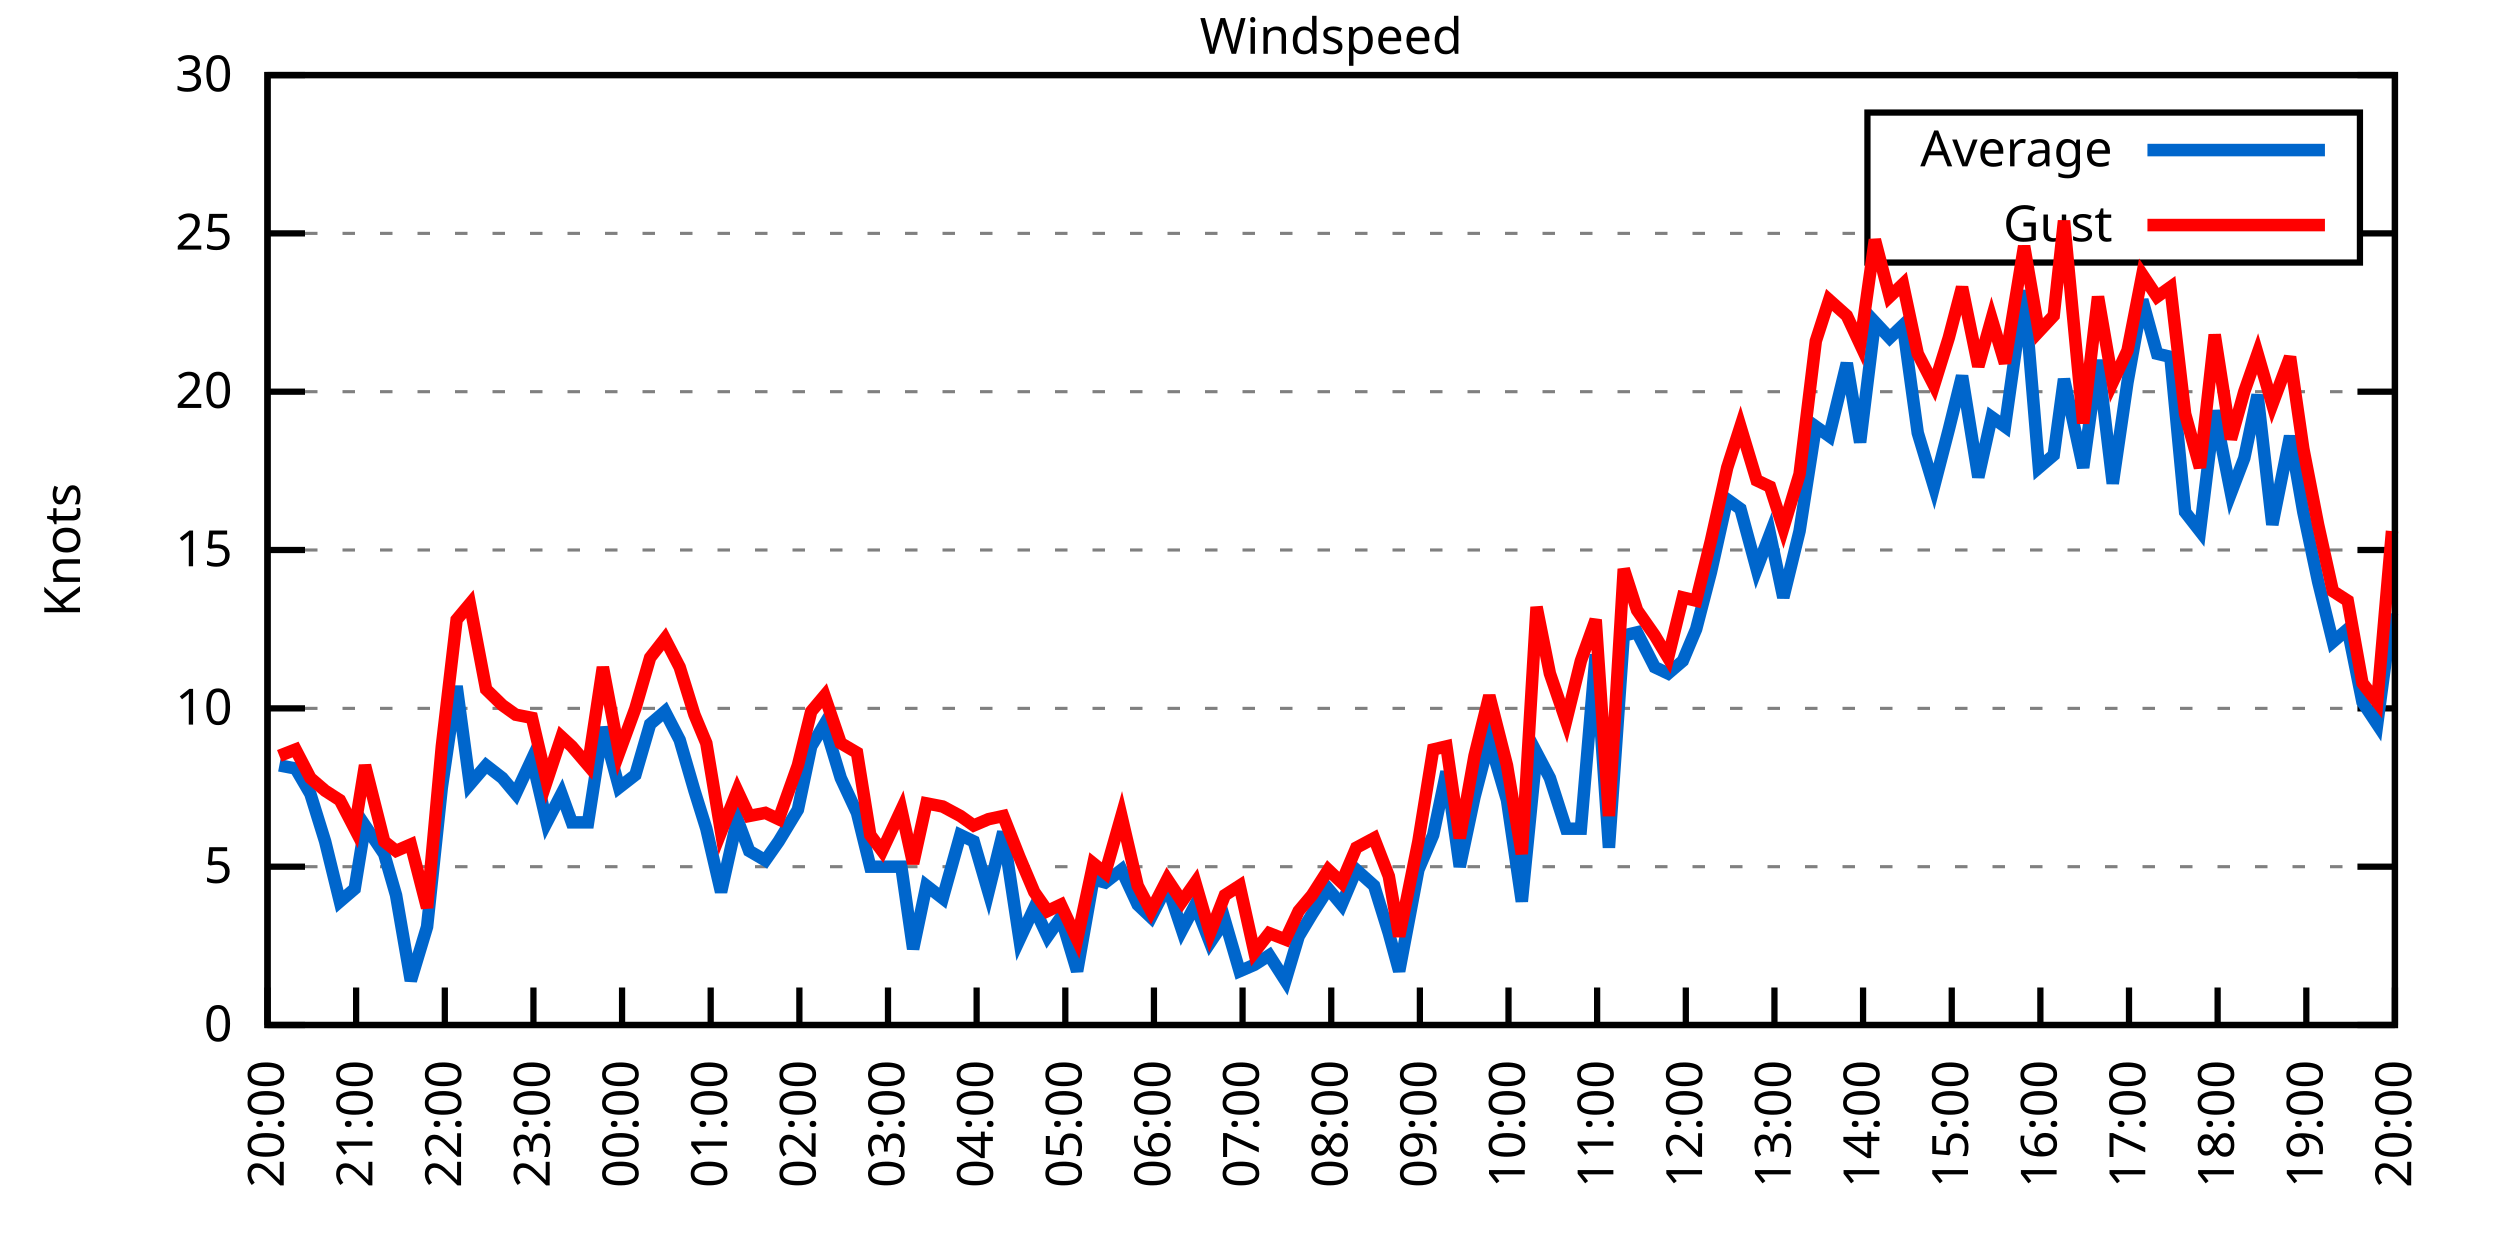
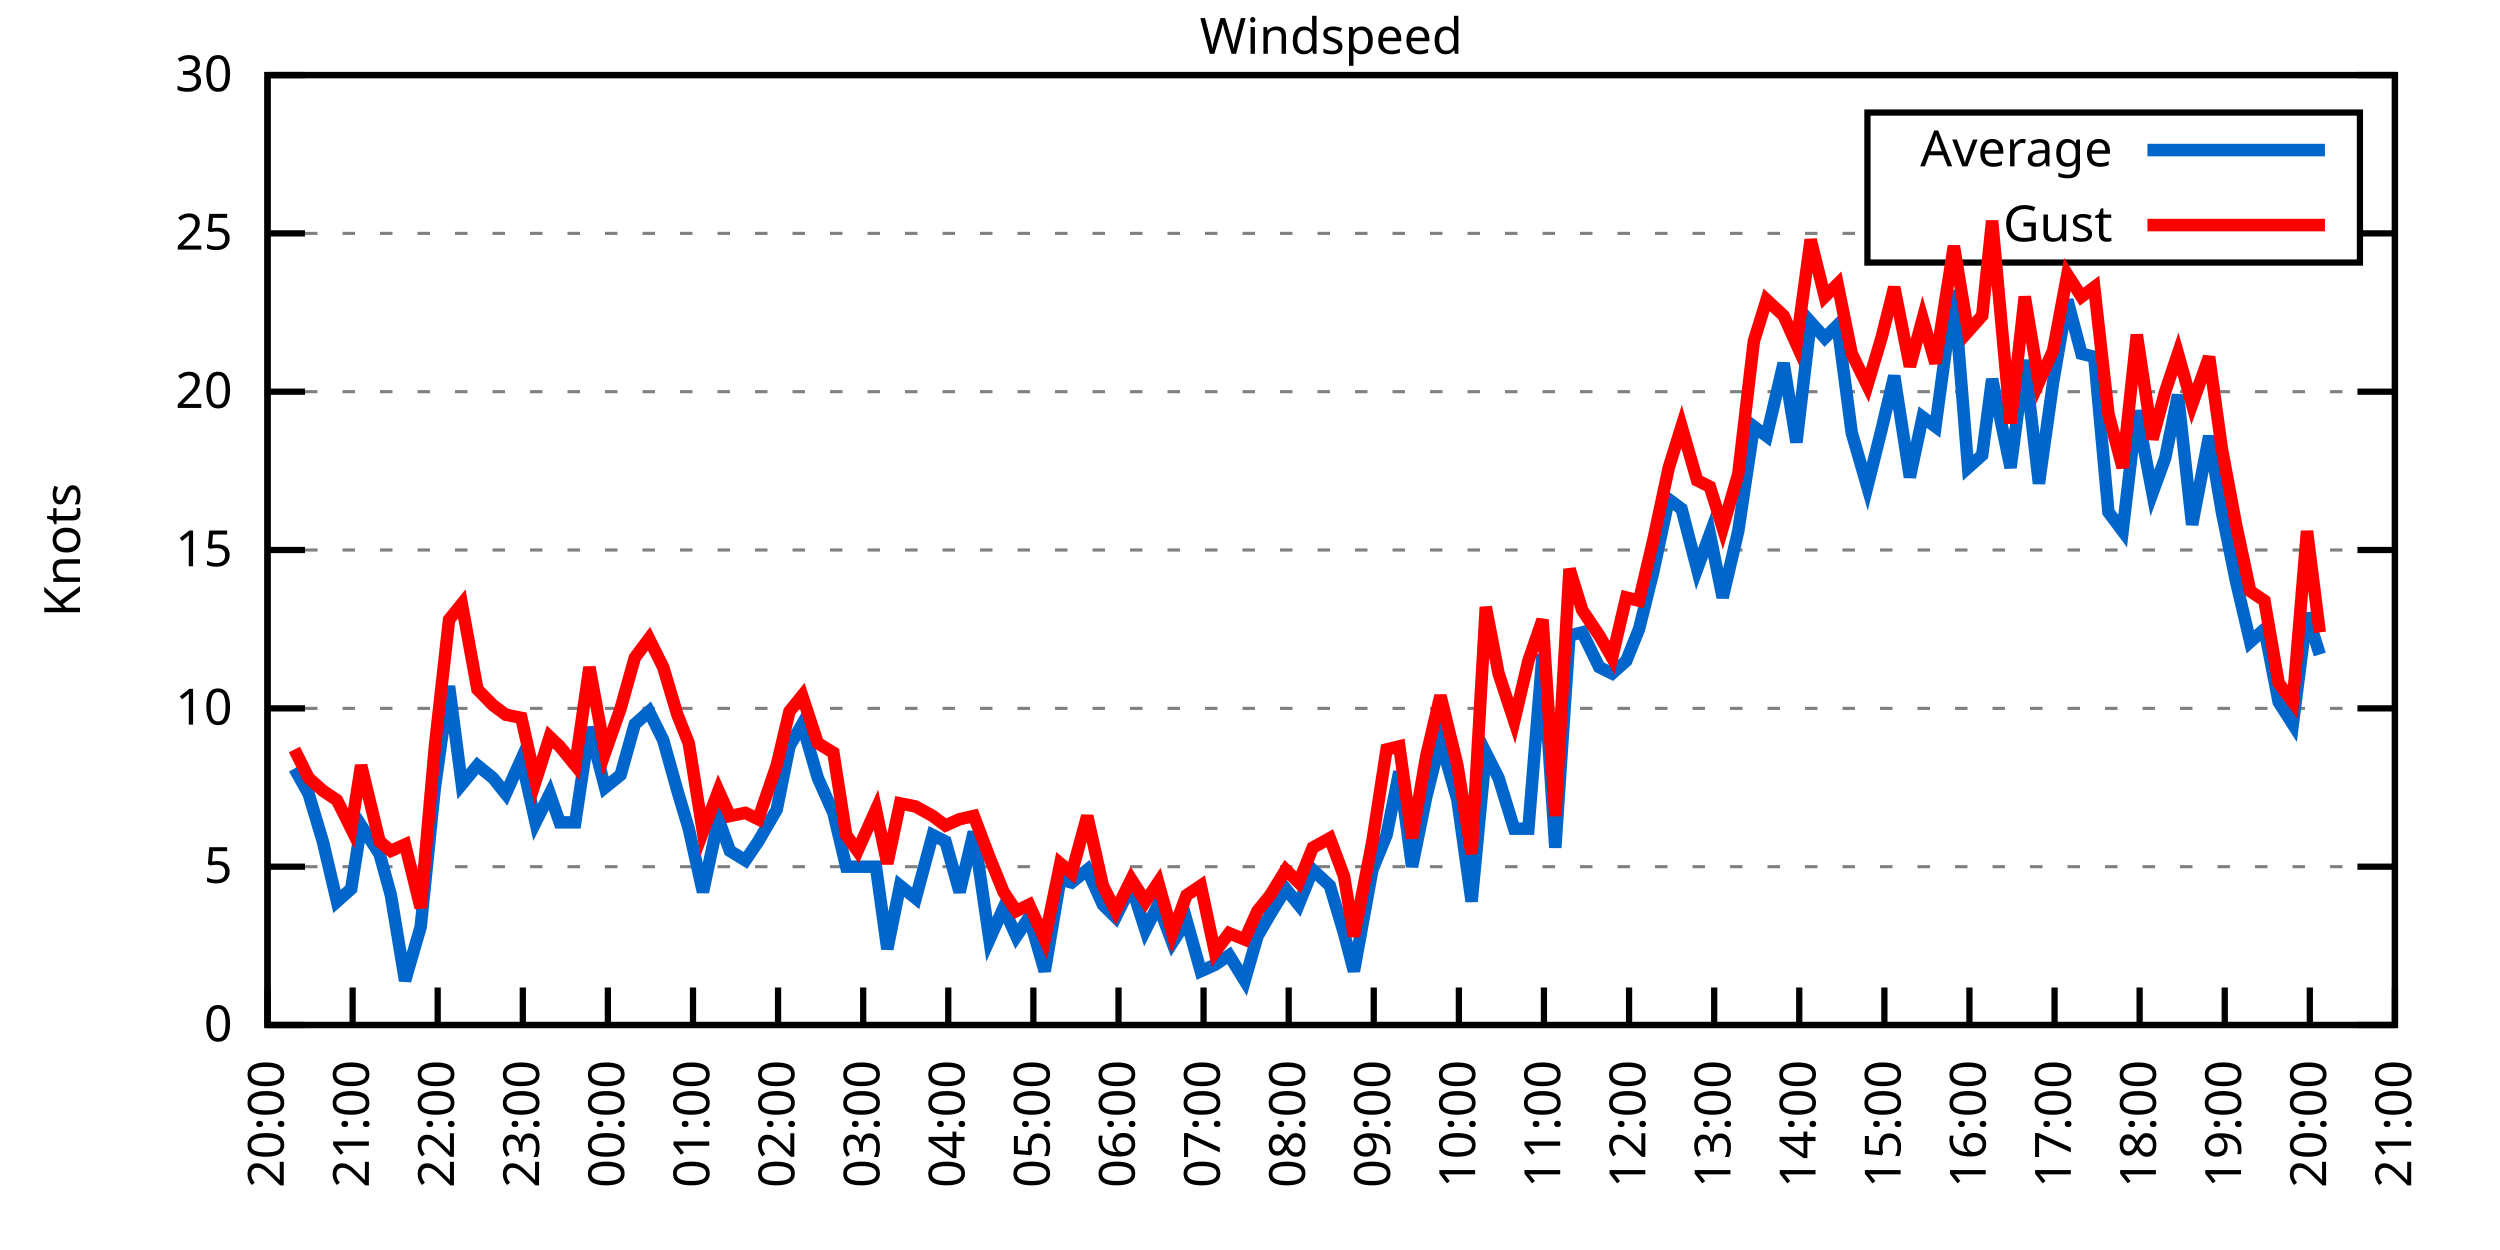
<svg xmlns="http://www.w3.org/2000/svg" xmlns:xlink="http://www.w3.org/1999/xlink" width="400" height="200" viewBox="0 0 400 200">
  <g id="gnuplot_canvas">
    <rect x="0" y="0" width="400" height="200" fill="none" />
    <defs>
      <circle id="gpDot" r="0.5" stroke-width="0.5" stroke="currentColor" />
      <path id="gpPt0" stroke-width="0.333" stroke="currentColor" d="M-1,0 h2 M0,-1 v2" />
      <path id="gpPt1" stroke-width="0.333" stroke="currentColor" d="M-1,-1 L1,1 M1,-1 L-1,1" />
      <path id="gpPt2" stroke-width="0.333" stroke="currentColor" d="M-1,0 L1,0 M0,-1 L0,1 M-1,-1 L1,1 M-1,1 L1,-1" />
      <rect id="gpPt3" stroke-width="0.333" stroke="currentColor" x="-1" y="-1" width="2" height="2" />
      <rect id="gpPt4" stroke-width="0.333" stroke="currentColor" fill="currentColor" x="-1" y="-1" width="2" height="2" />
      <circle id="gpPt5" stroke-width="0.333" stroke="currentColor" cx="0" cy="0" r="1" />
      <use xlink:href="#gpPt5" id="gpPt6" fill="currentColor" stroke="none" />
      <path id="gpPt7" stroke-width="0.333" stroke="currentColor" d="M0,-1.33 L-1.33,0.67 L1.33,0.67 z" />
      <use xlink:href="#gpPt7" id="gpPt8" fill="currentColor" stroke="none" />
      <use xlink:href="#gpPt7" id="gpPt9" stroke="currentColor" transform="rotate(180)" />
      <use xlink:href="#gpPt9" id="gpPt10" fill="currentColor" stroke="none" />
      <use xlink:href="#gpPt3" id="gpPt11" stroke="currentColor" transform="rotate(45)" />
      <use xlink:href="#gpPt11" id="gpPt12" fill="currentColor" stroke="none" />
      <path id="gpPt13" stroke-width="0.333" stroke="currentColor" d="M0,1.330 L1.265,0.411 L0.782,-1.067 L-0.782,-1.076 L-1.265,0.411 z" />
      <use xlink:href="#gpPt13" id="gpPt14" fill="currentColor" stroke="none" />
      <filter id="textbox" filterUnits="objectBoundingBox" x="0" y="0" height="1" width="1">
        <feFlood flood-color="white" flood-opacity="1" result="bgnd" />
        <feComposite in="SourceGraphic" in2="bgnd" operator="atop" />
      </filter>
      <filter id="greybox" filterUnits="objectBoundingBox" x="0" y="0" height="1" width="1">
        <feFlood flood-color="lightgrey" flood-opacity="1" result="grey" />
        <feComposite in="SourceGraphic" in2="grey" operator="atop" />
      </filter>
    </defs>
    <g fill="none" color="white" stroke="currentColor" stroke-width="1.00" stroke-linecap="butt" stroke-linejoin="miter">
</g>
    <g fill="none" color="black" stroke="currentColor" stroke-width="1.00" stroke-linecap="butt" stroke-linejoin="miter">
      <g stroke="none" shape-rendering="crispEdges">
        <polygon fill="rgb(255, 255, 255)" points="42.80,164.00 383.18,164.00 383.18,12.02 42.80,12.02 " />
      </g>
    </g>
    <g fill="none" color="black" stroke="currentColor" stroke-width="1.00" stroke-linecap="butt" stroke-linejoin="miter">
</g>
    <g fill="none" color="black" stroke="black" stroke-width="0.50" stroke-linecap="butt" stroke-linejoin="miter">
</g>
    <g fill="none" color="gray" stroke="currentColor" stroke-width="0.50" stroke-linecap="butt" stroke-linejoin="miter">
      <path stroke="gray" stroke-dasharray="2,4" class="gridline" d="M42.80,164.00 L383.19,164.00  " />
    </g>
    <g fill="none" color="gray" stroke="gray" stroke-width="1.00" stroke-linecap="butt" stroke-linejoin="miter">
</g>
    <g fill="none" color="black" stroke="currentColor" stroke-width="1.00" stroke-linecap="butt" stroke-linejoin="miter">
      <path stroke="black" d="M42.80,164.00 L48.80,164.00 M383.19,164.00 L377.19,164.00  " />
      <g transform="translate(37.20,166.60)" stroke="none" fill="black" font-family="Sans" font-size="8.00" text-anchor="end">
        <text>
          <tspan font-family="Sans"> 0</tspan>
        </text>
      </g>
    </g>
    <g fill="none" color="black" stroke="currentColor" stroke-width="1.00" stroke-linecap="butt" stroke-linejoin="miter">
</g>
    <g fill="none" color="black" stroke="black" stroke-width="0.50" stroke-linecap="butt" stroke-linejoin="miter">
</g>
    <g fill="none" color="gray" stroke="currentColor" stroke-width="0.50" stroke-linecap="butt" stroke-linejoin="miter">
      <path stroke="gray" stroke-dasharray="2,4" class="gridline" d="M42.80,138.67 L383.19,138.67  " />
    </g>
    <g fill="none" color="gray" stroke="gray" stroke-width="1.00" stroke-linecap="butt" stroke-linejoin="miter">
</g>
    <g fill="none" color="black" stroke="currentColor" stroke-width="1.00" stroke-linecap="butt" stroke-linejoin="miter">
      <path stroke="black" d="M42.80,138.67 L48.80,138.67 M383.19,138.67 L377.19,138.67  " />
      <g transform="translate(37.20,141.27)" stroke="none" fill="black" font-family="Sans" font-size="8.00" text-anchor="end">
        <text>
          <tspan font-family="Sans"> 5</tspan>
        </text>
      </g>
    </g>
    <g fill="none" color="black" stroke="currentColor" stroke-width="1.00" stroke-linecap="butt" stroke-linejoin="miter">
</g>
    <g fill="none" color="black" stroke="black" stroke-width="0.50" stroke-linecap="butt" stroke-linejoin="miter">
</g>
    <g fill="none" color="gray" stroke="currentColor" stroke-width="0.50" stroke-linecap="butt" stroke-linejoin="miter">
      <path stroke="gray" stroke-dasharray="2,4" class="gridline" d="M42.80,113.34 L383.19,113.34  " />
    </g>
    <g fill="none" color="gray" stroke="gray" stroke-width="1.00" stroke-linecap="butt" stroke-linejoin="miter">
</g>
    <g fill="none" color="black" stroke="currentColor" stroke-width="1.00" stroke-linecap="butt" stroke-linejoin="miter">
      <path stroke="black" d="M42.80,113.34 L48.80,113.34 M383.19,113.34 L377.19,113.34  " />
      <g transform="translate(37.20,115.94)" stroke="none" fill="black" font-family="Sans" font-size="8.00" text-anchor="end">
        <text>
          <tspan font-family="Sans"> 10</tspan>
        </text>
      </g>
    </g>
    <g fill="none" color="black" stroke="currentColor" stroke-width="1.00" stroke-linecap="butt" stroke-linejoin="miter">
</g>
    <g fill="none" color="black" stroke="black" stroke-width="0.50" stroke-linecap="butt" stroke-linejoin="miter">
</g>
    <g fill="none" color="gray" stroke="currentColor" stroke-width="0.50" stroke-linecap="butt" stroke-linejoin="miter">
      <path stroke="gray" stroke-dasharray="2,4" class="gridline" d="M42.80,88.00 L383.19,88.00  " />
    </g>
    <g fill="none" color="gray" stroke="gray" stroke-width="1.00" stroke-linecap="butt" stroke-linejoin="miter">
</g>
    <g fill="none" color="black" stroke="currentColor" stroke-width="1.00" stroke-linecap="butt" stroke-linejoin="miter">
      <path stroke="black" d="M42.80,88.00 L48.80,88.00 M383.19,88.00 L377.19,88.00  " />
      <g transform="translate(37.20,90.60)" stroke="none" fill="black" font-family="Sans" font-size="8.00" text-anchor="end">
        <text>
          <tspan font-family="Sans"> 15</tspan>
        </text>
      </g>
    </g>
    <g fill="none" color="black" stroke="currentColor" stroke-width="1.00" stroke-linecap="butt" stroke-linejoin="miter">
</g>
    <g fill="none" color="black" stroke="black" stroke-width="0.50" stroke-linecap="butt" stroke-linejoin="miter">
</g>
    <g fill="none" color="gray" stroke="currentColor" stroke-width="0.50" stroke-linecap="butt" stroke-linejoin="miter">
      <path stroke="gray" stroke-dasharray="2,4" class="gridline" d="M42.80,62.67 L383.19,62.67  " />
    </g>
    <g fill="none" color="gray" stroke="gray" stroke-width="1.00" stroke-linecap="butt" stroke-linejoin="miter">
</g>
    <g fill="none" color="black" stroke="currentColor" stroke-width="1.00" stroke-linecap="butt" stroke-linejoin="miter">
      <path stroke="black" d="M42.80,62.67 L48.80,62.67 M383.19,62.67 L377.19,62.67  " />
      <g transform="translate(37.20,65.27)" stroke="none" fill="black" font-family="Sans" font-size="8.00" text-anchor="end">
        <text>
          <tspan font-family="Sans"> 20</tspan>
        </text>
      </g>
    </g>
    <g fill="none" color="black" stroke="currentColor" stroke-width="1.00" stroke-linecap="butt" stroke-linejoin="miter">
</g>
    <g fill="none" color="black" stroke="black" stroke-width="0.50" stroke-linecap="butt" stroke-linejoin="miter">
</g>
    <g fill="none" color="gray" stroke="currentColor" stroke-width="0.50" stroke-linecap="butt" stroke-linejoin="miter">
      <path stroke="gray" stroke-dasharray="2,4" class="gridline" d="M42.80,37.34 L298.79,37.34 M377.59,37.34 L383.19,37.34  " />
    </g>
    <g fill="none" color="gray" stroke="gray" stroke-width="1.00" stroke-linecap="butt" stroke-linejoin="miter">
</g>
    <g fill="none" color="black" stroke="currentColor" stroke-width="1.00" stroke-linecap="butt" stroke-linejoin="miter">
      <path stroke="black" d="M42.80,37.34 L48.80,37.34 M383.19,37.34 L377.19,37.34  " />
      <g transform="translate(37.20,39.94)" stroke="none" fill="black" font-family="Sans" font-size="8.00" text-anchor="end">
        <text>
          <tspan font-family="Sans"> 25</tspan>
        </text>
      </g>
    </g>
    <g fill="none" color="black" stroke="currentColor" stroke-width="1.00" stroke-linecap="butt" stroke-linejoin="miter">
</g>
    <g fill="none" color="black" stroke="black" stroke-width="0.50" stroke-linecap="butt" stroke-linejoin="miter">
</g>
    <g fill="none" color="gray" stroke="currentColor" stroke-width="0.50" stroke-linecap="butt" stroke-linejoin="miter">
      <path stroke="gray" stroke-dasharray="2,4" class="gridline" d="M42.80,12.01 L383.19,12.01  " />
    </g>
    <g fill="none" color="gray" stroke="gray" stroke-width="1.00" stroke-linecap="butt" stroke-linejoin="miter">
</g>
    <g fill="none" color="black" stroke="currentColor" stroke-width="1.00" stroke-linecap="butt" stroke-linejoin="miter">
      <path stroke="black" d="M42.80,12.01 L48.80,12.01 M383.19,12.01 L377.19,12.01  " />
      <g transform="translate(37.20,14.61)" stroke="none" fill="black" font-family="Sans" font-size="8.00" text-anchor="end">
        <text>
          <tspan font-family="Sans"> 30</tspan>
        </text>
      </g>
    </g>
    <g fill="none" color="black" stroke="currentColor" stroke-width="1.00" stroke-linecap="butt" stroke-linejoin="miter">
      <path stroke="black" d="M42.80,164.00 L42.80,158.00  " />
      <g transform="translate(45.40,169.60) rotate(270.00)" stroke="none" fill="black" font-family="Sans" font-size="8.00" text-anchor="end">
        <text>
          <tspan font-family="Sans">20:00</tspan>
        </text>
      </g>
    </g>
    <g fill="none" color="black" stroke="currentColor" stroke-width="1.00" stroke-linecap="butt" stroke-linejoin="miter">
-       <path stroke="black" d="M56.98,164.00 L56.98,158.00  " />
-       <g transform="translate(59.58,169.60) rotate(270.00)" stroke="none" fill="black" font-family="Sans" font-size="8.00" text-anchor="end">
+       <path stroke="black" d="M56.42,164.00 L56.42,158.00  " />
+       <g transform="translate(59.02,169.60) rotate(270.00)" stroke="none" fill="black" font-family="Sans" font-size="8.00" text-anchor="end">
        <text>
          <tspan font-family="Sans">21:00</tspan>
        </text>
      </g>
    </g>
    <g fill="none" color="black" stroke="currentColor" stroke-width="1.00" stroke-linecap="butt" stroke-linejoin="miter">
-       <path stroke="black" d="M71.17,164.00 L71.17,158.00  " />
-       <g transform="translate(73.77,169.60) rotate(270.00)" stroke="none" fill="black" font-family="Sans" font-size="8.00" text-anchor="end">
+       <path stroke="black" d="M70.03,164.00 L70.03,158.00  " />
+       <g transform="translate(72.63,169.60) rotate(270.00)" stroke="none" fill="black" font-family="Sans" font-size="8.00" text-anchor="end">
        <text>
          <tspan font-family="Sans">22:00</tspan>
        </text>
      </g>
    </g>
    <g fill="none" color="black" stroke="currentColor" stroke-width="1.00" stroke-linecap="butt" stroke-linejoin="miter">
-       <path stroke="black" d="M85.35,164.00 L85.35,158.00  " />
-       <g transform="translate(87.95,169.60) rotate(270.00)" stroke="none" fill="black" font-family="Sans" font-size="8.00" text-anchor="end">
+       <path stroke="black" d="M83.65,164.00 L83.65,158.00  " />
+       <g transform="translate(86.25,169.60) rotate(270.00)" stroke="none" fill="black" font-family="Sans" font-size="8.00" text-anchor="end">
        <text>
          <tspan font-family="Sans">23:00</tspan>
        </text>
      </g>
    </g>
    <g fill="none" color="black" stroke="currentColor" stroke-width="1.00" stroke-linecap="butt" stroke-linejoin="miter">
-       <path stroke="black" d="M99.53,164.00 L99.53,158.00  " />
-       <g transform="translate(102.13,169.60) rotate(270.00)" stroke="none" fill="black" font-family="Sans" font-size="8.00" text-anchor="end">
+       <path stroke="black" d="M97.26,164.00 L97.26,158.00  " />
+       <g transform="translate(99.86,169.60) rotate(270.00)" stroke="none" fill="black" font-family="Sans" font-size="8.00" text-anchor="end">
        <text>
          <tspan font-family="Sans">00:00</tspan>
        </text>
      </g>
    </g>
    <g fill="none" color="black" stroke="currentColor" stroke-width="1.00" stroke-linecap="butt" stroke-linejoin="miter">
-       <path stroke="black" d="M113.71,164.00 L113.71,158.00  " />
-       <g transform="translate(116.31,169.60) rotate(270.00)" stroke="none" fill="black" font-family="Sans" font-size="8.00" text-anchor="end">
+       <path stroke="black" d="M110.88,164.00 L110.88,158.00  " />
+       <g transform="translate(113.48,169.60) rotate(270.00)" stroke="none" fill="black" font-family="Sans" font-size="8.00" text-anchor="end">
        <text>
          <tspan font-family="Sans">01:00</tspan>
        </text>
      </g>
    </g>
    <g fill="none" color="black" stroke="currentColor" stroke-width="1.00" stroke-linecap="butt" stroke-linejoin="miter">
-       <path stroke="black" d="M127.90,164.00 L127.90,158.00  " />
-       <g transform="translate(130.50,169.60) rotate(270.00)" stroke="none" fill="black" font-family="Sans" font-size="8.00" text-anchor="end">
+       <path stroke="black" d="M124.49,164.00 L124.49,158.00  " />
+       <g transform="translate(127.09,169.60) rotate(270.00)" stroke="none" fill="black" font-family="Sans" font-size="8.00" text-anchor="end">
        <text>
          <tspan font-family="Sans">02:00</tspan>
        </text>
      </g>
    </g>
    <g fill="none" color="black" stroke="currentColor" stroke-width="1.00" stroke-linecap="butt" stroke-linejoin="miter">
-       <path stroke="black" d="M142.08,164.00 L142.08,158.00  " />
-       <g transform="translate(144.68,169.60) rotate(270.00)" stroke="none" fill="black" font-family="Sans" font-size="8.00" text-anchor="end">
+       <path stroke="black" d="M138.11,164.00 L138.11,158.00  " />
+       <g transform="translate(140.71,169.60) rotate(270.00)" stroke="none" fill="black" font-family="Sans" font-size="8.00" text-anchor="end">
        <text>
          <tspan font-family="Sans">03:00</tspan>
        </text>
      </g>
    </g>
    <g fill="none" color="black" stroke="currentColor" stroke-width="1.00" stroke-linecap="butt" stroke-linejoin="miter">
-       <path stroke="black" d="M156.26,164.00 L156.26,158.00  " />
-       <g transform="translate(158.86,169.60) rotate(270.00)" stroke="none" fill="black" font-family="Sans" font-size="8.00" text-anchor="end">
+       <path stroke="black" d="M151.72,164.00 L151.72,158.00  " />
+       <g transform="translate(154.32,169.60) rotate(270.00)" stroke="none" fill="black" font-family="Sans" font-size="8.00" text-anchor="end">
        <text>
          <tspan font-family="Sans">04:00</tspan>
        </text>
      </g>
    </g>
    <g fill="none" color="black" stroke="currentColor" stroke-width="1.00" stroke-linecap="butt" stroke-linejoin="miter">
-       <path stroke="black" d="M170.45,164.00 L170.45,158.00  " />
-       <g transform="translate(173.05,169.60) rotate(270.00)" stroke="none" fill="black" font-family="Sans" font-size="8.00" text-anchor="end">
+       <path stroke="black" d="M165.34,164.00 L165.34,158.00  " />
+       <g transform="translate(167.94,169.60) rotate(270.00)" stroke="none" fill="black" font-family="Sans" font-size="8.00" text-anchor="end">
        <text>
          <tspan font-family="Sans">05:00</tspan>
        </text>
      </g>
    </g>
    <g fill="none" color="black" stroke="currentColor" stroke-width="1.00" stroke-linecap="butt" stroke-linejoin="miter">
-       <path stroke="black" d="M184.63,164.00 L184.63,158.00  " />
-       <g transform="translate(187.23,169.60) rotate(270.00)" stroke="none" fill="black" font-family="Sans" font-size="8.00" text-anchor="end">
+       <path stroke="black" d="M178.96,164.00 L178.96,158.00  " />
+       <g transform="translate(181.56,169.60) rotate(270.00)" stroke="none" fill="black" font-family="Sans" font-size="8.00" text-anchor="end">
        <text>
          <tspan font-family="Sans">06:00</tspan>
        </text>
      </g>
    </g>
    <g fill="none" color="black" stroke="currentColor" stroke-width="1.00" stroke-linecap="butt" stroke-linejoin="miter">
-       <path stroke="black" d="M198.81,164.00 L198.81,158.00  " />
-       <g transform="translate(201.41,169.60) rotate(270.00)" stroke="none" fill="black" font-family="Sans" font-size="8.00" text-anchor="end">
+       <path stroke="black" d="M192.57,164.00 L192.57,158.00  " />
+       <g transform="translate(195.17,169.60) rotate(270.00)" stroke="none" fill="black" font-family="Sans" font-size="8.00" text-anchor="end">
        <text>
          <tspan font-family="Sans">07:00</tspan>
        </text>
      </g>
    </g>
    <g fill="none" color="black" stroke="currentColor" stroke-width="1.00" stroke-linecap="butt" stroke-linejoin="miter">
-       <path stroke="black" d="M213.00,164.00 L213.00,158.00  " />
-       <g transform="translate(215.60,169.60) rotate(270.00)" stroke="none" fill="black" font-family="Sans" font-size="8.00" text-anchor="end">
+       <path stroke="black" d="M206.19,164.00 L206.19,158.00  " />
+       <g transform="translate(208.79,169.60) rotate(270.00)" stroke="none" fill="black" font-family="Sans" font-size="8.00" text-anchor="end">
        <text>
          <tspan font-family="Sans">08:00</tspan>
        </text>
      </g>
    </g>
    <g fill="none" color="black" stroke="currentColor" stroke-width="1.00" stroke-linecap="butt" stroke-linejoin="miter">
-       <path stroke="black" d="M227.18,164.00 L227.18,158.00  " />
-       <g transform="translate(229.78,169.60) rotate(270.00)" stroke="none" fill="black" font-family="Sans" font-size="8.00" text-anchor="end">
+       <path stroke="black" d="M219.80,164.00 L219.80,158.00  " />
+       <g transform="translate(222.40,169.60) rotate(270.00)" stroke="none" fill="black" font-family="Sans" font-size="8.00" text-anchor="end">
        <text>
          <tspan font-family="Sans">09:00</tspan>
        </text>
      </g>
    </g>
    <g fill="none" color="black" stroke="currentColor" stroke-width="1.00" stroke-linecap="butt" stroke-linejoin="miter">
-       <path stroke="black" d="M241.36,164.00 L241.36,158.00  " />
-       <g transform="translate(243.96,169.60) rotate(270.00)" stroke="none" fill="black" font-family="Sans" font-size="8.00" text-anchor="end">
+       <path stroke="black" d="M233.42,164.00 L233.42,158.00  " />
+       <g transform="translate(236.02,169.60) rotate(270.00)" stroke="none" fill="black" font-family="Sans" font-size="8.00" text-anchor="end">
        <text>
          <tspan font-family="Sans">10:00</tspan>
        </text>
      </g>
    </g>
    <g fill="none" color="black" stroke="currentColor" stroke-width="1.00" stroke-linecap="butt" stroke-linejoin="miter">
-       <path stroke="black" d="M255.54,164.00 L255.54,158.00  " />
-       <g transform="translate(258.14,169.60) rotate(270.00)" stroke="none" fill="black" font-family="Sans" font-size="8.00" text-anchor="end">
+       <path stroke="black" d="M247.03,164.00 L247.03,158.00  " />
+       <g transform="translate(249.63,169.60) rotate(270.00)" stroke="none" fill="black" font-family="Sans" font-size="8.00" text-anchor="end">
        <text>
          <tspan font-family="Sans">11:00</tspan>
        </text>
      </g>
    </g>
    <g fill="none" color="black" stroke="currentColor" stroke-width="1.00" stroke-linecap="butt" stroke-linejoin="miter">
-       <path stroke="black" d="M269.73,164.00 L269.73,158.00  " />
-       <g transform="translate(272.33,169.60) rotate(270.00)" stroke="none" fill="black" font-family="Sans" font-size="8.00" text-anchor="end">
+       <path stroke="black" d="M260.65,164.00 L260.65,158.00  " />
+       <g transform="translate(263.25,169.60) rotate(270.00)" stroke="none" fill="black" font-family="Sans" font-size="8.00" text-anchor="end">
        <text>
          <tspan font-family="Sans">12:00</tspan>
        </text>
      </g>
    </g>
    <g fill="none" color="black" stroke="currentColor" stroke-width="1.00" stroke-linecap="butt" stroke-linejoin="miter">
-       <path stroke="black" d="M283.91,164.00 L283.91,158.00  " />
-       <g transform="translate(286.51,169.60) rotate(270.00)" stroke="none" fill="black" font-family="Sans" font-size="8.00" text-anchor="end">
+       <path stroke="black" d="M274.27,164.00 L274.27,158.00  " />
+       <g transform="translate(276.87,169.60) rotate(270.00)" stroke="none" fill="black" font-family="Sans" font-size="8.00" text-anchor="end">
        <text>
          <tspan font-family="Sans">13:00</tspan>
        </text>
      </g>
    </g>
    <g fill="none" color="black" stroke="currentColor" stroke-width="1.00" stroke-linecap="butt" stroke-linejoin="miter">
-       <path stroke="black" d="M298.09,164.00 L298.09,158.00  " />
-       <g transform="translate(300.69,169.60) rotate(270.00)" stroke="none" fill="black" font-family="Sans" font-size="8.00" text-anchor="end">
+       <path stroke="black" d="M287.88,164.00 L287.88,158.00  " />
+       <g transform="translate(290.48,169.60) rotate(270.00)" stroke="none" fill="black" font-family="Sans" font-size="8.00" text-anchor="end">
        <text>
          <tspan font-family="Sans">14:00</tspan>
        </text>
      </g>
    </g>
    <g fill="none" color="black" stroke="currentColor" stroke-width="1.00" stroke-linecap="butt" stroke-linejoin="miter">
-       <path stroke="black" d="M312.28,164.00 L312.28,158.00  " />
-       <g transform="translate(314.88,169.60) rotate(270.00)" stroke="none" fill="black" font-family="Sans" font-size="8.00" text-anchor="end">
+       <path stroke="black" d="M301.50,164.00 L301.50,158.00  " />
+       <g transform="translate(304.10,169.60) rotate(270.00)" stroke="none" fill="black" font-family="Sans" font-size="8.00" text-anchor="end">
        <text>
          <tspan font-family="Sans">15:00</tspan>
        </text>
      </g>
    </g>
    <g fill="none" color="black" stroke="currentColor" stroke-width="1.00" stroke-linecap="butt" stroke-linejoin="miter">
-       <path stroke="black" d="M326.46,164.00 L326.46,158.00  " />
-       <g transform="translate(329.06,169.60) rotate(270.00)" stroke="none" fill="black" font-family="Sans" font-size="8.00" text-anchor="end">
+       <path stroke="black" d="M315.11,164.00 L315.11,158.00  " />
+       <g transform="translate(317.71,169.60) rotate(270.00)" stroke="none" fill="black" font-family="Sans" font-size="8.00" text-anchor="end">
        <text>
          <tspan font-family="Sans">16:00</tspan>
        </text>
      </g>
    </g>
    <g fill="none" color="black" stroke="currentColor" stroke-width="1.00" stroke-linecap="butt" stroke-linejoin="miter">
-       <path stroke="black" d="M340.64,164.00 L340.64,158.00  " />
-       <g transform="translate(343.24,169.60) rotate(270.00)" stroke="none" fill="black" font-family="Sans" font-size="8.00" text-anchor="end">
+       <path stroke="black" d="M328.73,164.00 L328.73,158.00  " />
+       <g transform="translate(331.33,169.60) rotate(270.00)" stroke="none" fill="black" font-family="Sans" font-size="8.00" text-anchor="end">
        <text>
          <tspan font-family="Sans">17:00</tspan>
        </text>
      </g>
    </g>
    <g fill="none" color="black" stroke="currentColor" stroke-width="1.00" stroke-linecap="butt" stroke-linejoin="miter">
-       <path stroke="black" d="M354.82,164.00 L354.82,158.00  " />
-       <g transform="translate(357.42,169.60) rotate(270.00)" stroke="none" fill="black" font-family="Sans" font-size="8.00" text-anchor="end">
+       <path stroke="black" d="M342.34,164.00 L342.34,158.00  " />
+       <g transform="translate(344.94,169.60) rotate(270.00)" stroke="none" fill="black" font-family="Sans" font-size="8.00" text-anchor="end">
        <text>
          <tspan font-family="Sans">18:00</tspan>
        </text>
      </g>
    </g>
    <g fill="none" color="black" stroke="currentColor" stroke-width="1.00" stroke-linecap="butt" stroke-linejoin="miter">
-       <path stroke="black" d="M369.01,164.00 L369.01,158.00  " />
-       <g transform="translate(371.61,169.60) rotate(270.00)" stroke="none" fill="black" font-family="Sans" font-size="8.00" text-anchor="end">
+       <path stroke="black" d="M355.96,164.00 L355.96,158.00  " />
+       <g transform="translate(358.56,169.60) rotate(270.00)" stroke="none" fill="black" font-family="Sans" font-size="8.00" text-anchor="end">
        <text>
          <tspan font-family="Sans">19:00</tspan>
+         </text>
+       </g>
+     </g>
+     <g fill="none" color="black" stroke="currentColor" stroke-width="1.00" stroke-linecap="butt" stroke-linejoin="miter">
+       <path stroke="black" d="M369.57,164.00 L369.57,158.00  " />
+       <g transform="translate(372.17,169.60) rotate(270.00)" stroke="none" fill="black" font-family="Sans" font-size="8.00" text-anchor="end">
+         <text>
+           <tspan font-family="Sans">20:00</tspan>
        </text>
      </g>
    </g>
    <g fill="none" color="black" stroke="currentColor" stroke-width="1.00" stroke-linecap="butt" stroke-linejoin="miter">
      <path stroke="black" d="M383.19,164.00 L383.19,158.00  " />
      <g transform="translate(385.79,169.60) rotate(270.00)" stroke="none" fill="black" font-family="Sans" font-size="8.00" text-anchor="end">
        <text>
-           <tspan font-family="Sans">20:00</tspan>
+           <tspan font-family="Sans">21:00</tspan>
        </text>
      </g>
    </g>
    <g fill="none" color="black" stroke="currentColor" stroke-width="1.00" stroke-linecap="butt" stroke-linejoin="miter">
</g>
    <g fill="none" color="black" stroke="currentColor" stroke-width="1.00" stroke-linecap="butt" stroke-linejoin="miter">
      <path stroke="black" d="M42.80,12.01 L42.80,164.00 L383.19,164.00 L383.19,12.01 L42.80,12.01 Z  " />
    </g>
    <g fill="none" color="black" stroke="currentColor" stroke-width="1.00" stroke-linecap="butt" stroke-linejoin="miter">
</g>
    <g fill="none" color="black" stroke="currentColor" stroke-width="1.00" stroke-linecap="butt" stroke-linejoin="miter">
      <path stroke="black" d="M298.79,42.01 L298.79,18.01 L377.59,18.01 L377.59,42.01 L298.79,42.01 Z  " />
    </g>
    <g id="Windspeed_plot_1">
      <g fill="none" color="white" stroke="black" stroke-width="2.00" stroke-linecap="butt" stroke-linejoin="miter">
</g>
      <g fill="none" color="black" stroke="currentColor" stroke-width="2.00" stroke-linecap="butt" stroke-linejoin="miter">
        <g transform="translate(337.99,26.61)" stroke="none" fill="black" font-family="Sans" font-size="8.00" text-anchor="end">
          <text>
            <tspan font-family="Sans">Average</tspan>
          </text>
        </g>
      </g>
      <g fill="none" color="black" stroke="currentColor" stroke-width="2.00" stroke-linecap="butt" stroke-linejoin="miter">
-         <path stroke="rgb(  0, 102, 204)" d="M343.59,24.01 L371.99,24.01 M44.69,122.46 L47.29,122.96 L49.66,127.02 L52.02,134.62 L54.38,144.24 L56.75,142.21   L58.40,132.08 L61.47,136.64 L63.37,143.23 L65.73,156.91 L68.33,148.29 L70.69,126.00 L73.06,109.79 L75.18,125.50   L77.78,122.46 L80.38,124.48 L82.51,127.02 L85.11,121.44 L87.48,131.58 L89.84,127.02 L91.49,131.58 L94.09,131.58   L96.46,116.38 L99.06,126.00 L101.66,123.98 L104.02,115.87 L106.39,113.84 L108.75,118.40 L111.11,126.51 L113.01,132.59   L115.37,142.72 L117.97,131.07 L119.86,136.14 L122.46,137.66 L124.59,134.62 L127.66,129.55 L129.79,119.42 L131.92,115.87   L134.52,124.48 L137.12,130.06 L139.24,138.67 L141.13,138.67 L144.21,138.67 L146.10,151.84 L148.23,141.71 L150.83,143.73   L153.66,133.60 L155.79,134.62 L158.15,142.72 L160.52,133.10 L163.12,150.32 L165.48,145.25 L167.61,149.81 L169.74,146.77   L172.34,155.39 L174.94,140.69 L176.83,141.20 L179.43,139.17 L182.03,144.75 L184.16,146.77 L186.76,141.71 L189.12,148.80   L191.25,144.75 L193.61,150.83 L195.98,147.28 L198.34,155.39 L200.70,154.37 L203.07,152.85 L205.67,156.91 L207.79,149.81   L209.92,146.27 L212.52,142.21 L214.65,144.75 L217.01,139.17 L219.85,141.71 L222.21,149.31 L223.87,155.39 L226.94,139.17   L229.31,133.60 L231.43,123.47 L233.56,138.67 L235.92,127.52 L238.29,118.40 L241.12,128.03 L243.49,144.24 L245.85,120.43   L247.98,124.48 L250.58,132.59 L252.94,132.59 L255.31,104.72 L257.43,135.63 L259.80,101.68 L261.93,101.18 L264.76,106.75   L266.89,107.76 L269.25,105.74 L271.38,100.67 L273.75,91.55 L276.35,79.90 L278.47,81.42 L281.07,91.04 L283.20,85.47   L285.33,95.60 L287.93,84.97 L290.53,68.25 L292.66,69.77 L295.49,58.11 L297.62,70.78 L299.98,51.53 L302.35,54.06   L304.47,52.03 L306.84,69.26 L309.44,77.87 L311.80,68.75 L313.93,60.14 L316.53,76.35 L318.66,66.73 L320.79,68.25   L323.86,46.46 L326.22,74.83 L328.59,72.81 L330.24,60.65 L333.31,74.83 L335.68,57.61 L338.04,77.37 L340.40,61.15   L342.77,47.98 L345.13,56.59 L347.26,57.10 L349.62,81.93 L351.99,84.97 L354.35,65.71 L356.95,78.89 L359.08,73.31   L361.21,63.18 L363.57,83.95 L366.41,69.77 L368.53,81.93 L370.90,93.07 L373.26,102.70 L375.63,100.67 L377.99,112.32   L380.35,115.87 L382.72,98.14  " />
+         <path stroke="rgb(  0, 102, 204)" d="M343.59,24.01 L371.99,24.01 M47.11,122.96 L49.38,127.02 L51.65,134.62 L53.92,144.24 L56.19,142.21 L57.78,132.08   L60.73,136.64 L62.54,143.23 L64.81,156.91 L67.31,148.29 L69.58,126.00 L71.85,109.79 L73.89,125.50 L76.39,122.46   L78.88,124.48 L80.92,127.02 L83.42,121.44 L85.69,131.58 L87.96,127.02 L89.55,131.58 L92.04,131.58 L94.31,116.38   L96.81,126.00 L99.30,123.98 L101.57,115.87 L103.84,113.84 L106.11,118.40 L108.38,126.51 L110.20,132.59 L112.47,142.72   L114.96,131.07 L116.78,136.14 L119.27,137.66 L121.32,134.62 L124.27,129.55 L126.31,119.42 L128.35,115.87 L130.85,124.48   L133.34,130.06 L135.39,138.67 L137.20,138.67 L140.15,138.67 L141.97,151.84 L144.01,141.71 L146.51,143.73 L149.23,133.60   L151.27,134.62 L153.54,142.72 L155.81,133.10 L158.31,150.32 L160.57,145.25 L162.62,149.81 L164.66,146.77 L167.16,155.39   L169.65,140.69 L171.47,141.20 L173.96,139.17 L176.46,144.75 L178.50,146.77 L181.00,141.71 L183.27,148.80 L185.31,144.75   L187.58,150.83 L189.85,147.28 L192.12,155.39 L194.39,154.37 L196.66,152.85 L199.15,156.91 L201.19,149.81 L203.24,146.27   L205.73,142.21 L207.78,144.75 L210.04,139.17 L212.77,141.71 L215.04,149.31 L216.63,155.39 L219.58,139.17 L221.85,133.60   L223.89,123.47 L225.93,138.67 L228.20,127.52 L230.47,118.40 L233.19,128.03 L235.46,144.24 L237.73,120.43 L239.77,124.48   L242.27,132.59 L244.54,132.59 L246.81,104.72 L248.85,135.63 L251.12,101.68 L253.16,101.18 L255.88,106.75 L257.93,107.76   L260.20,105.74 L262.24,100.67 L264.51,91.55 L267.00,79.90 L269.05,81.42 L271.54,91.04 L273.58,85.47 L275.63,95.60   L278.12,84.97 L280.62,68.25 L282.66,69.77 L285.38,58.11 L287.43,70.78 L289.70,51.53 L291.97,54.06 L294.01,52.03   L296.28,69.26 L298.77,77.87 L301.04,68.75 L303.08,60.14 L305.58,76.35 L307.62,66.73 L309.67,68.25 L312.62,46.46   L314.89,74.83 L317.15,72.81 L318.74,60.65 L321.69,74.83 L323.96,57.61 L326.23,77.37 L328.50,61.15 L330.77,47.98   L333.04,56.59 L335.08,57.10 L337.35,81.93 L339.62,84.97 L341.89,65.71 L344.39,78.89 L346.43,73.31 L348.47,63.18   L350.74,83.95 L353.46,69.77 L355.50,81.93 L357.77,93.07 L360.04,102.70 L362.31,100.67 L364.58,112.32 L366.85,115.87   L369.12,98.14 L371.16,104.72  " />
      </g>
    </g>
    <g id="Windspeed_plot_2">
      <g fill="none" color="black" stroke="currentColor" stroke-width="2.00" stroke-linecap="butt" stroke-linejoin="miter">
        <g transform="translate(337.99,38.61)" stroke="none" fill="black" font-family="Sans" font-size="8.00" text-anchor="end">
          <text>
            <tspan font-family="Sans">Gust</tspan>
          </text>
        </g>
      </g>
      <g fill="none" color="black" stroke="currentColor" stroke-width="2.00" stroke-linecap="butt" stroke-linejoin="miter">
-         <path stroke="rgb(255,   0,   0)" d="M343.59,36.01 L371.99,36.01 M44.69,120.94 L47.29,119.92 L49.66,124.48 L52.02,126.51 L54.38,128.03 L56.75,132.59   L58.40,122.46 L61.47,134.62 L63.37,136.14 L65.73,135.12 L68.33,145.25 L70.69,119.42 L73.06,99.15 L75.18,96.62   L77.78,110.30 L80.38,112.83 L82.51,114.35 L85.11,114.86 L87.48,124.99 L89.84,117.90 L91.49,119.42 L94.09,122.46   L96.46,106.75 L99.06,120.43 L101.66,113.34 L104.02,105.23 L106.39,102.19 L108.75,106.75 L111.11,114.35 L113.01,118.91   L115.37,133.10 L117.97,126.51 L119.86,130.56 L122.46,130.06 L124.59,131.07 L127.66,122.46 L129.79,113.84 L131.92,111.31   L134.52,118.91 L137.12,120.43 L139.24,133.60 L141.13,136.14 L144.21,129.55 L146.10,138.16 L148.23,128.54 L150.83,129.04   L153.66,130.56 L155.79,132.08 L158.15,131.07 L160.52,130.56 L163.12,137.15 L165.48,142.72 L167.61,145.76 L169.74,144.75   L172.34,150.32 L174.94,138.16 L176.83,139.68 L179.43,130.56 L182.03,141.71 L184.16,145.76 L186.76,140.69 L189.12,144.24   L191.25,141.20 L193.61,149.31 L195.98,143.23 L198.34,141.71 L200.70,152.35 L203.07,149.31 L205.67,150.32 L207.79,145.76   L209.92,143.23 L212.52,139.17 L214.65,141.20 L217.01,135.63 L219.85,134.11 L222.21,140.19 L223.87,149.81 L226.94,134.62   L229.31,119.92 L231.43,119.42 L233.56,134.11 L235.92,120.94 L238.29,111.31 L241.12,122.46 L243.49,136.64 L245.85,97.12   L247.98,107.76 L250.58,115.36 L252.94,105.74 L255.31,99.15 L257.43,130.56 L259.80,91.04 L261.93,97.63 L264.76,101.68   L266.89,105.23 L269.25,95.60 L271.38,96.11 L273.75,86.49 L276.35,74.83 L278.47,68.25 L281.07,76.86 L283.20,77.87   L285.33,84.46 L287.93,75.85 L290.53,54.57 L292.66,47.98 L295.49,50.51 L297.62,55.07 L299.98,38.35 L302.35,47.47   L304.47,45.45 L306.84,56.59 L309.44,61.66 L311.80,54.06 L313.93,45.95 L316.53,58.62 L318.66,51.02 L320.79,58.11   L323.86,39.37 L326.22,53.05 L328.59,50.51 L330.24,35.32 L333.31,67.74 L335.68,47.47 L338.04,61.15 L340.40,56.09   L342.77,43.93 L345.13,47.47 L347.26,45.95 L349.62,66.22 L351.99,74.83 L354.35,53.55 L356.95,70.27 L359.08,62.67   L361.21,56.59 L363.57,64.70 L366.41,57.10 L368.53,71.79 L370.90,83.95 L373.26,94.59 L375.63,96.11 L377.99,109.28   L380.35,112.32 L382.72,84.97  " />
+         <path stroke="rgb(255,   0,   0)" d="M343.59,36.01 L371.99,36.01 M47.11,119.92 L49.38,124.48 L51.65,126.51 L53.92,128.03 L56.19,132.59 L57.78,122.46   L60.73,134.62 L62.54,136.14 L64.81,135.12 L67.31,145.25 L69.58,119.42 L71.85,99.15 L73.89,96.62 L76.39,110.30   L78.88,112.83 L80.92,114.35 L83.42,114.86 L85.69,124.99 L87.96,117.90 L89.55,119.42 L92.04,122.46 L94.31,106.75   L96.81,120.43 L99.30,113.34 L101.57,105.23 L103.84,102.19 L106.11,106.75 L108.38,114.35 L110.20,118.91 L112.47,133.10   L114.96,126.51 L116.78,130.56 L119.27,130.06 L121.32,131.07 L124.27,122.46 L126.31,113.84 L128.35,111.31 L130.85,118.91   L133.34,120.43 L135.39,133.60 L137.20,136.14 L140.15,129.55 L141.97,138.16 L144.01,128.54 L146.51,129.04 L149.23,130.56   L151.27,132.08 L153.54,131.07 L155.81,130.56 L158.31,137.15 L160.57,142.72 L162.62,145.76 L164.66,144.75 L167.16,150.32   L169.65,138.16 L171.47,139.68 L173.96,130.56 L176.46,141.71 L178.50,145.76 L181.00,140.69 L183.27,144.24 L185.31,141.20   L187.58,149.31 L189.85,143.23 L192.12,141.71 L194.39,152.35 L196.66,149.31 L199.15,150.32 L201.19,145.76 L203.24,143.23   L205.73,139.17 L207.78,141.20 L210.04,135.63 L212.77,134.11 L215.04,140.19 L216.63,149.81 L219.58,134.62 L221.85,119.92   L223.89,119.42 L225.93,134.11 L228.20,120.94 L230.47,111.31 L233.19,122.46 L235.46,136.64 L237.73,97.12 L239.77,107.76   L242.27,115.36 L244.54,105.74 L246.81,99.15 L248.85,130.56 L251.12,91.04 L253.16,97.63 L255.88,101.68 L257.93,105.23   L260.20,95.60 L262.24,96.11 L264.51,86.49 L267.00,74.83 L269.05,68.25 L271.54,76.86 L273.58,77.87 L275.63,84.46   L278.12,75.85 L280.62,54.57 L282.66,47.98 L285.38,50.51 L287.43,55.07 L289.70,38.35 L291.97,47.47 L294.01,45.45   L296.28,56.59 L298.77,61.66 L301.04,54.06 L303.08,45.95 L305.58,58.62 L307.62,51.02 L309.67,58.11 L312.62,39.37   L314.89,53.05 L317.15,50.51 L318.74,35.32 L321.69,67.74 L323.96,47.47 L326.23,61.15 L328.50,56.09 L330.77,43.93   L333.04,47.47 L335.08,45.95 L337.35,66.22 L339.62,74.83 L341.89,53.55 L344.39,70.27 L346.43,62.67 L348.47,56.59   L350.74,64.70 L353.46,57.10 L355.50,71.79 L357.77,83.95 L360.04,94.59 L362.31,96.11 L364.58,109.28 L366.85,112.32   L369.12,84.97 L371.16,101.18  " />
      </g>
    </g>
    <g fill="none" color="black" stroke="currentColor" stroke-width="2.00" stroke-linecap="butt" stroke-linejoin="miter">
</g>
    <g fill="none" color="black" stroke="black" stroke-width="1.00" stroke-linecap="butt" stroke-linejoin="miter">
</g>
    <g fill="none" color="black" stroke="currentColor" stroke-width="1.00" stroke-linecap="butt" stroke-linejoin="miter">
      <path stroke="black" d="M42.80,12.01 L42.80,164.00 L383.19,164.00 L383.19,12.01 L42.80,12.01 Z  " />
      <g transform="translate(12.80,88.01) rotate(270.00)" stroke="none" fill="black" font-family="Sans" font-size="8.00" text-anchor="middle">
        <text>
          <tspan font-family="Sans">Knots</tspan>
        </text>
      </g>
    </g>
    <g fill="none" color="black" stroke="currentColor" stroke-width="1.00" stroke-linecap="butt" stroke-linejoin="miter">
</g>
    <g fill="none" color="black" stroke="currentColor" stroke-width="1.00" stroke-linecap="butt" stroke-linejoin="miter">
      <g transform="translate(212.99,8.61)" stroke="none" fill="black" font-family="Sans" font-size="8.00" text-anchor="middle">
        <text>
          <tspan font-family="Sans">Windspeed</tspan>
        </text>
      </g>
    </g>
    <g fill="none" color="black" stroke="currentColor" stroke-width="1.00" stroke-linecap="butt" stroke-linejoin="miter">
</g>
  </g>
</svg>
